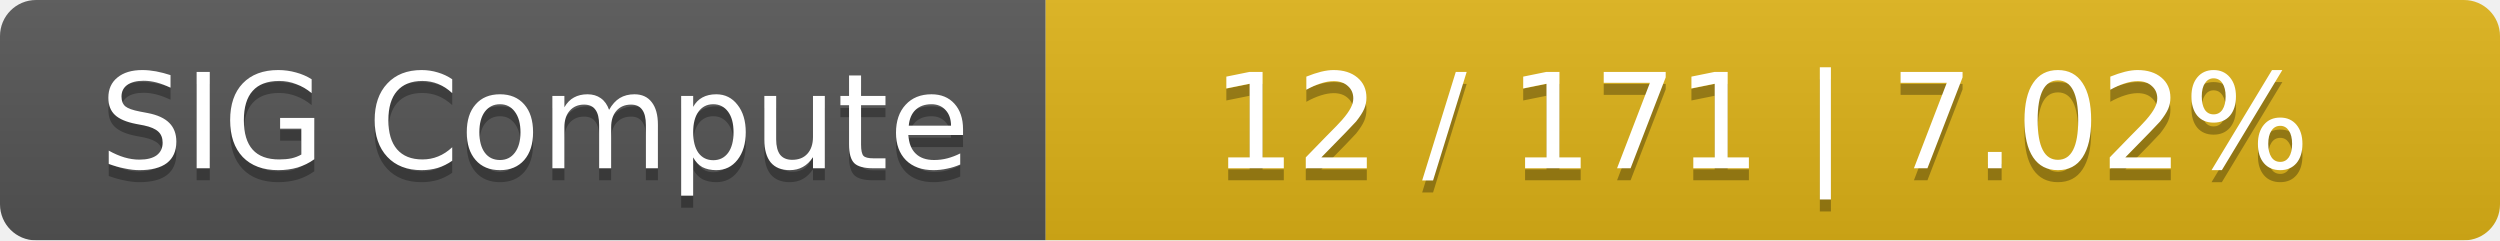
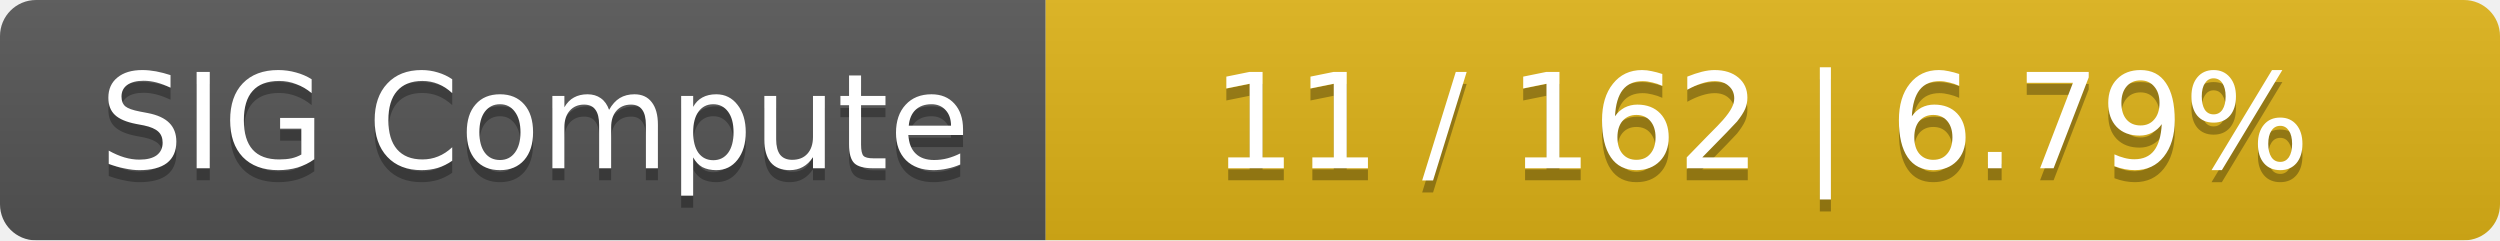
<svg xmlns="http://www.w3.org/2000/svg" width="208" height="20">
  <linearGradient id="smooth" x2="0" y2="100%">
    <stop offset="0" stop-color="#bbb" stop-opacity=".1" />
    <stop offset="1" stop-opacity=".1" />
  </linearGradient>
  <mask id="round">
    <rect width="208" height="20" rx="3" fill="#fff" />
  </mask>
  <g mask="url(#round)">
    <rect width="87" height="20" fill="#555" />
    <rect x="87" width="121" height="20" fill="#dfb317" />
    <rect width="208" height="20" fill="url(#smooth)" />
  </g>
  <g fill="#fff" text-anchor="middle" font-family="DejaVu Sans,Verdana,Geneva,sans-serif" font-size="11">
    <text x="44.5" y="15" fill="#010101" fill-opacity=".3">SIG Compute</text>
    <text x="44.5" y="14">SIG Compute</text>
-     <text x="146.5" y="15" fill="#010101" fill-opacity=".3">12 / 171    |    7.02%</text>
-     <text x="146.5" y="14">12 / 171    |    7.02%</text>
+     <text x="146.5" y="15" fill="#010101" fill-opacity=".3">11 / 162    |    6.79%</text>
+     <text x="146.5" y="14">11 / 162    |    6.79%</text>
  </g>
</svg>
